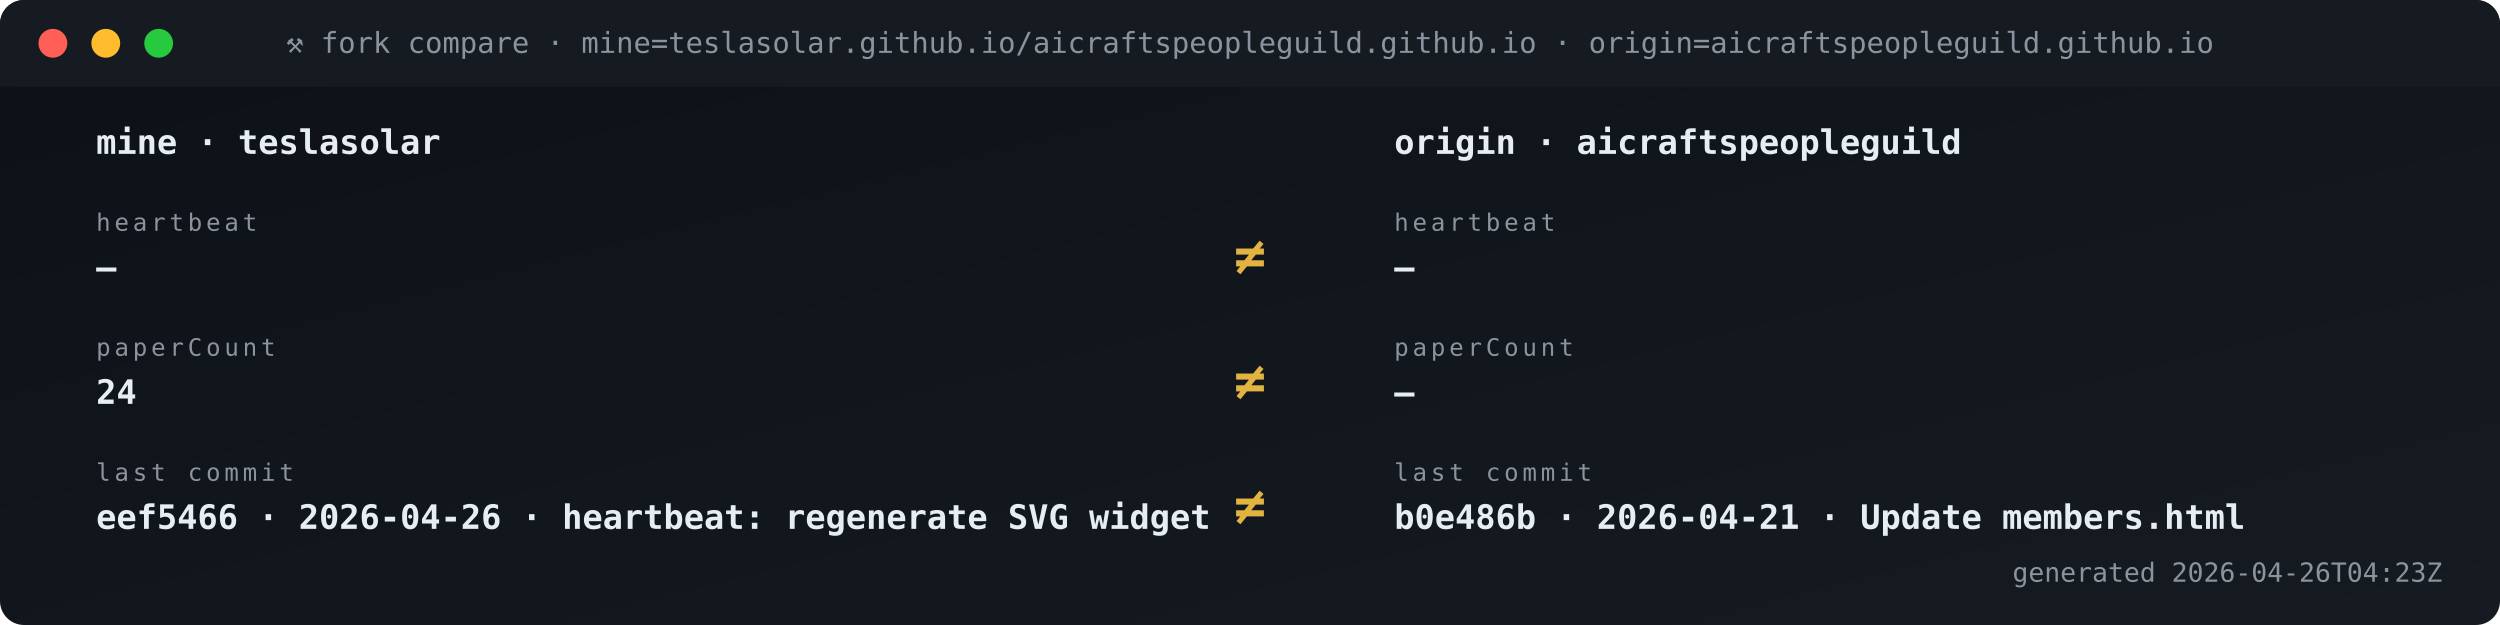
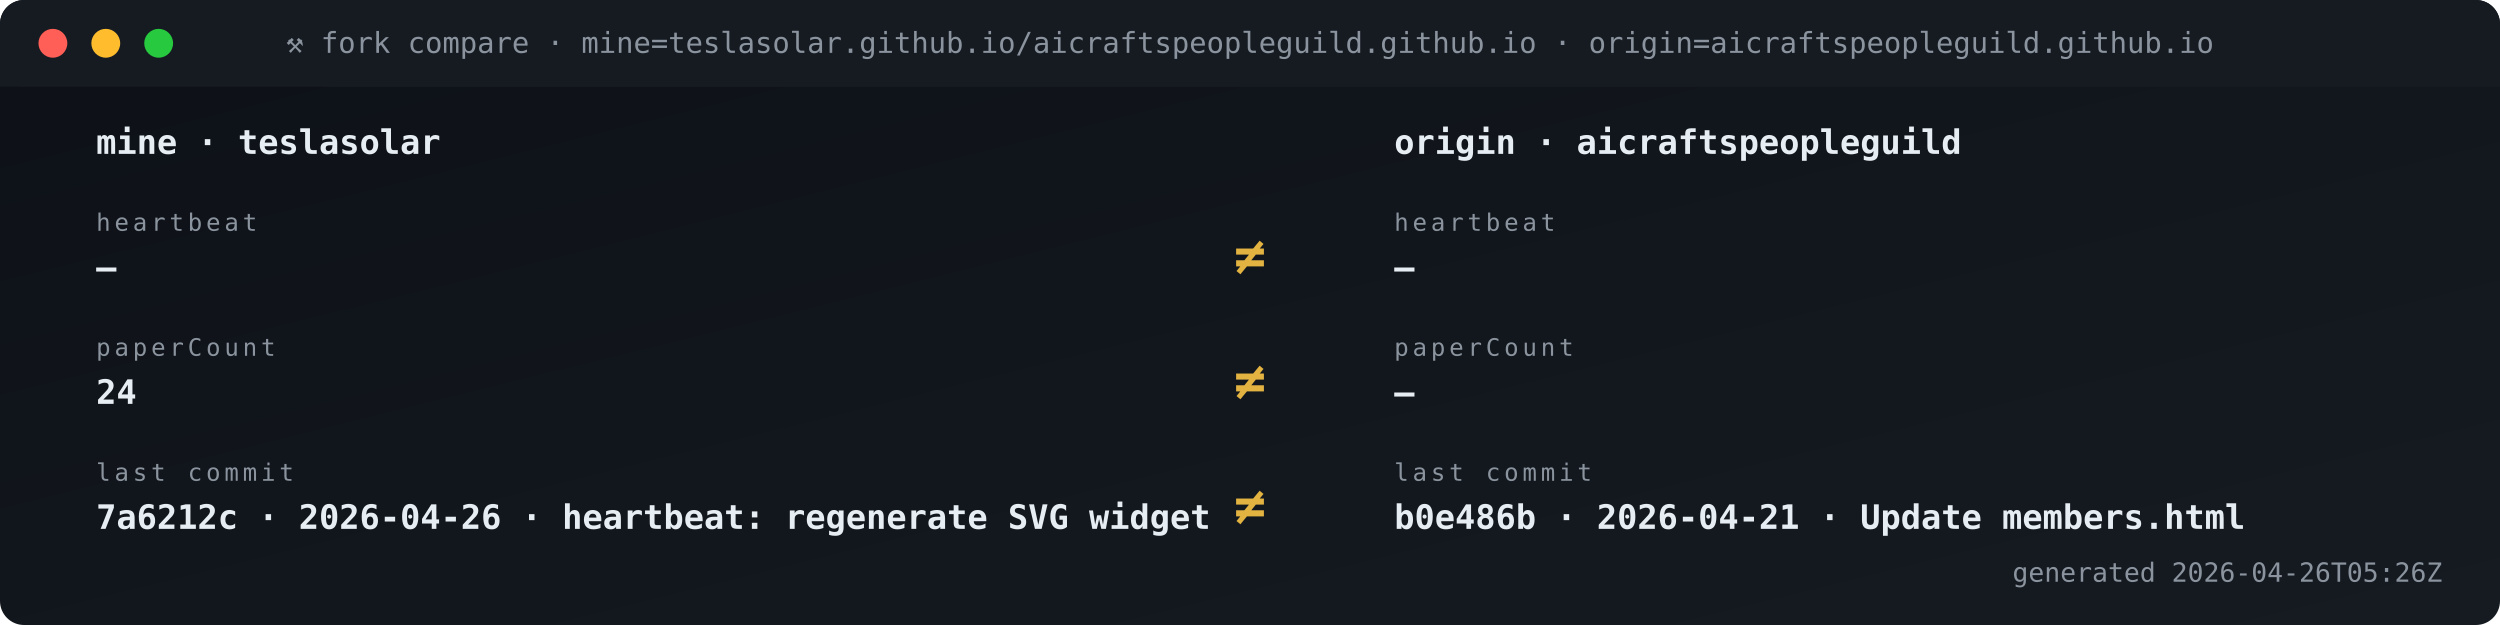
<svg xmlns="http://www.w3.org/2000/svg" viewBox="0 0 1040 260" width="1040" height="260" role="img" aria-label="Fork vs origin compare">
  <defs>
    <linearGradient id="gBg" x1="0" x2="1" y1="0" y2="1">
      <stop offset="0" stop-color="#0d1117" />
      <stop offset="1" stop-color="#161b22" />
    </linearGradient>
    <style>
      .t{font-family:'SFMono-Regular',Consolas,monospace}
      .lb{fill:#8b949e;font-size:10px;text-transform:uppercase;letter-spacing:1.6px}
      .va{fill:#e6edf3;font-size:20px;font-weight:700}
      .vs{fill:#e6edf3;font-size:14px;font-weight:600}
      .lo{fill:#79c0ff;font-size:11px}
      .sub{fill:#8b949e;font-size:11px}
      .g{fill:#3fb950} .a{fill:#e3b341} .r{fill:#f85149}
      .p{fill:#a371f7} .o{fill:#f0883e}
      .pulse{animation:plz 1.8s ease-out infinite}
      @keyframes plz{
        0%{transform:scale(1);opacity:.85}
        45%{transform:scale(1.35);opacity:.3}
        100%{transform:scale(1.8);opacity:0}
      }
      .spin{animation:sp 4s linear infinite;transform-origin:center}
      @keyframes sp{from{transform:rotate(0)}to{transform:rotate(360deg)}}
    </style>
  </defs>
  <rect width="1040" height="260" rx="10" fill="url(#gBg)" />
  <rect x="0" y="0" width="1040" height="36" rx="10" fill="#161b22" />
  <rect x="0" y="26" width="1040" height="10" fill="#161b22" />
  <circle cx="22" cy="18" r="6" fill="#ff5f56" />
  <circle cx="44" cy="18" r="6" fill="#ffbd2e" />
  <circle cx="66" cy="18" r="6" fill="#27c93f" />
  <text x="520" y="22" text-anchor="middle" class="t" font-size="12" fill="#8b949e">⚒ fork compare · mine=teslasolar.github.io/aicraftspeopleguild.github.io  ·  origin=aicraftspeopleguild.github.io</text>
  <text x="40" y="64" class="t vs">mine  ·  teslasolar</text>
  <text x="580" y="64" class="t vs">origin  ·  aicraftspeopleguild</text>
  <text x="40" y="96" class="t lb">heartbeat</text>
  <text x="40" y="116" class="t vs">—</text>
  <text x="580" y="96" class="t lb">heartbeat</text>
  <text x="580" y="116" class="t vs">—</text>
  <text x="520" y="114" text-anchor="middle" class="t" font-size="22" font-weight="700" fill="#e3b341">≠</text>
  <text x="40" y="148" class="t lb">paperCount</text>
  <text x="40" y="168" class="t vs">24</text>
  <text x="580" y="148" class="t lb">paperCount</text>
  <text x="580" y="168" class="t vs">—</text>
  <text x="520" y="166" text-anchor="middle" class="t" font-size="22" font-weight="700" fill="#e3b341">≠</text>
  <text x="40" y="200" class="t lb">last commit</text>
-   <text x="40" y="220" class="t vs">eef5466 · 2026-04-26 · heartbeat: regenerate SVG widget </text>
+   <text x="40" y="220" class="t vs">7a6212c · 2026-04-26 · heartbeat: regenerate SVG widget </text>
  <text x="580" y="200" class="t lb">last commit</text>
  <text x="580" y="220" class="t vs">b0e486b · 2026-04-21 · Update members.html</text>
  <text x="520" y="218" text-anchor="middle" class="t" font-size="22" font-weight="700" fill="#e3b341">≠</text>
-   <text x="1016" y="242" text-anchor="end" class="t sub">generated 2026-04-26T04:23Z</text>
+   <text x="1016" y="242" text-anchor="end" class="t sub">generated 2026-04-26T05:26Z</text>
</svg>
